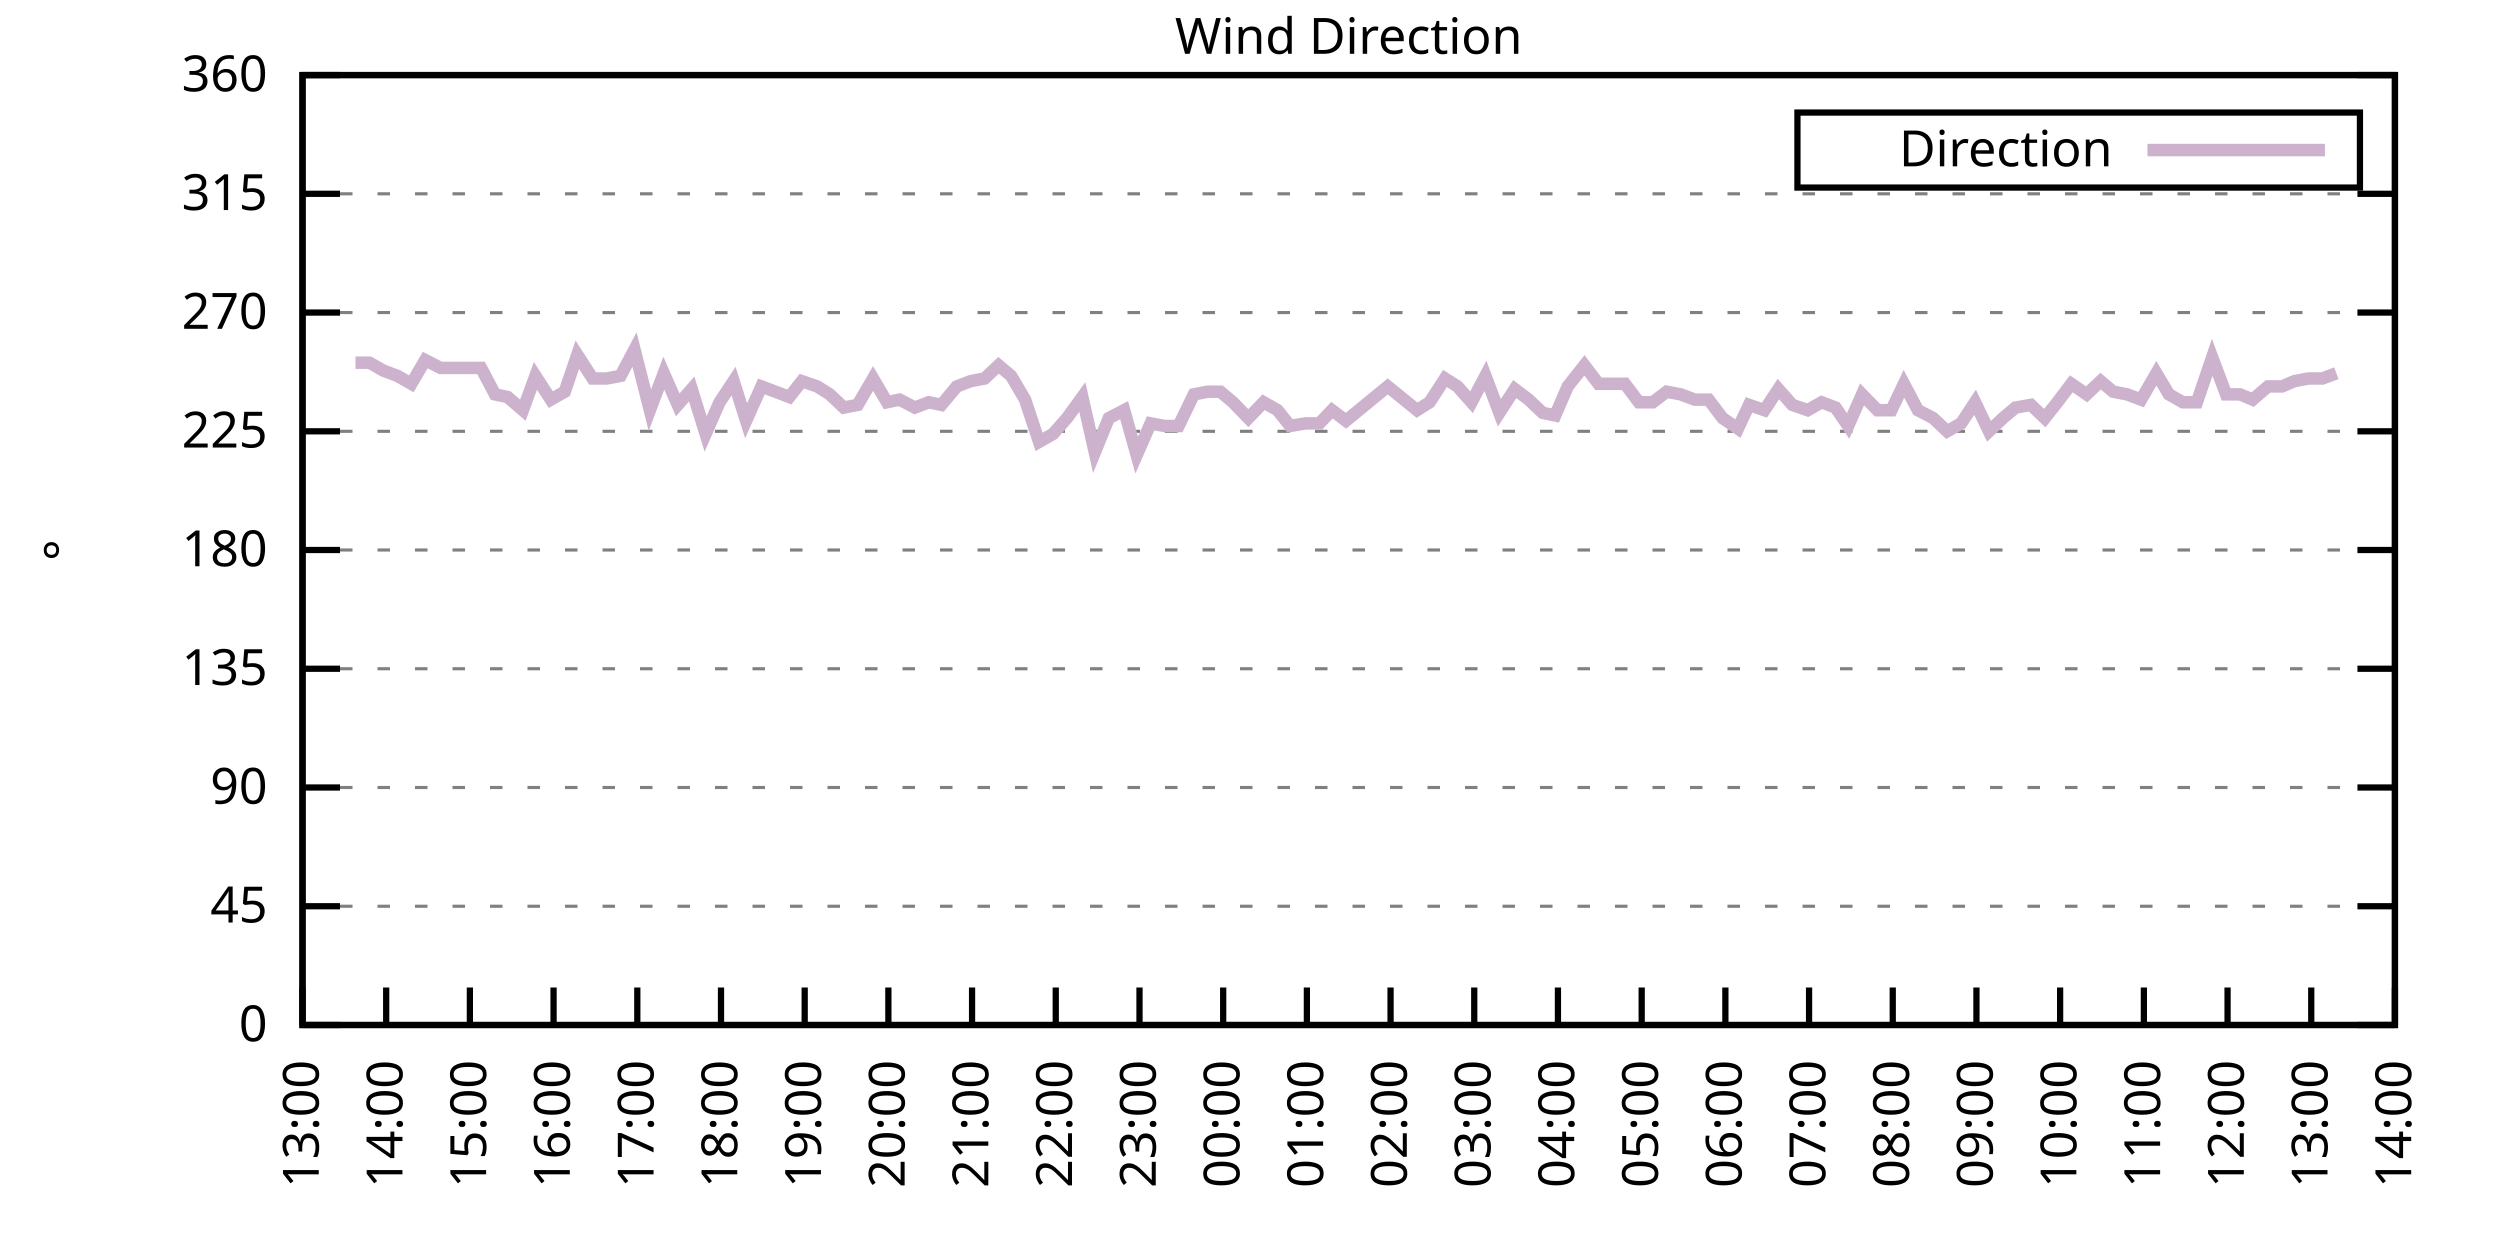
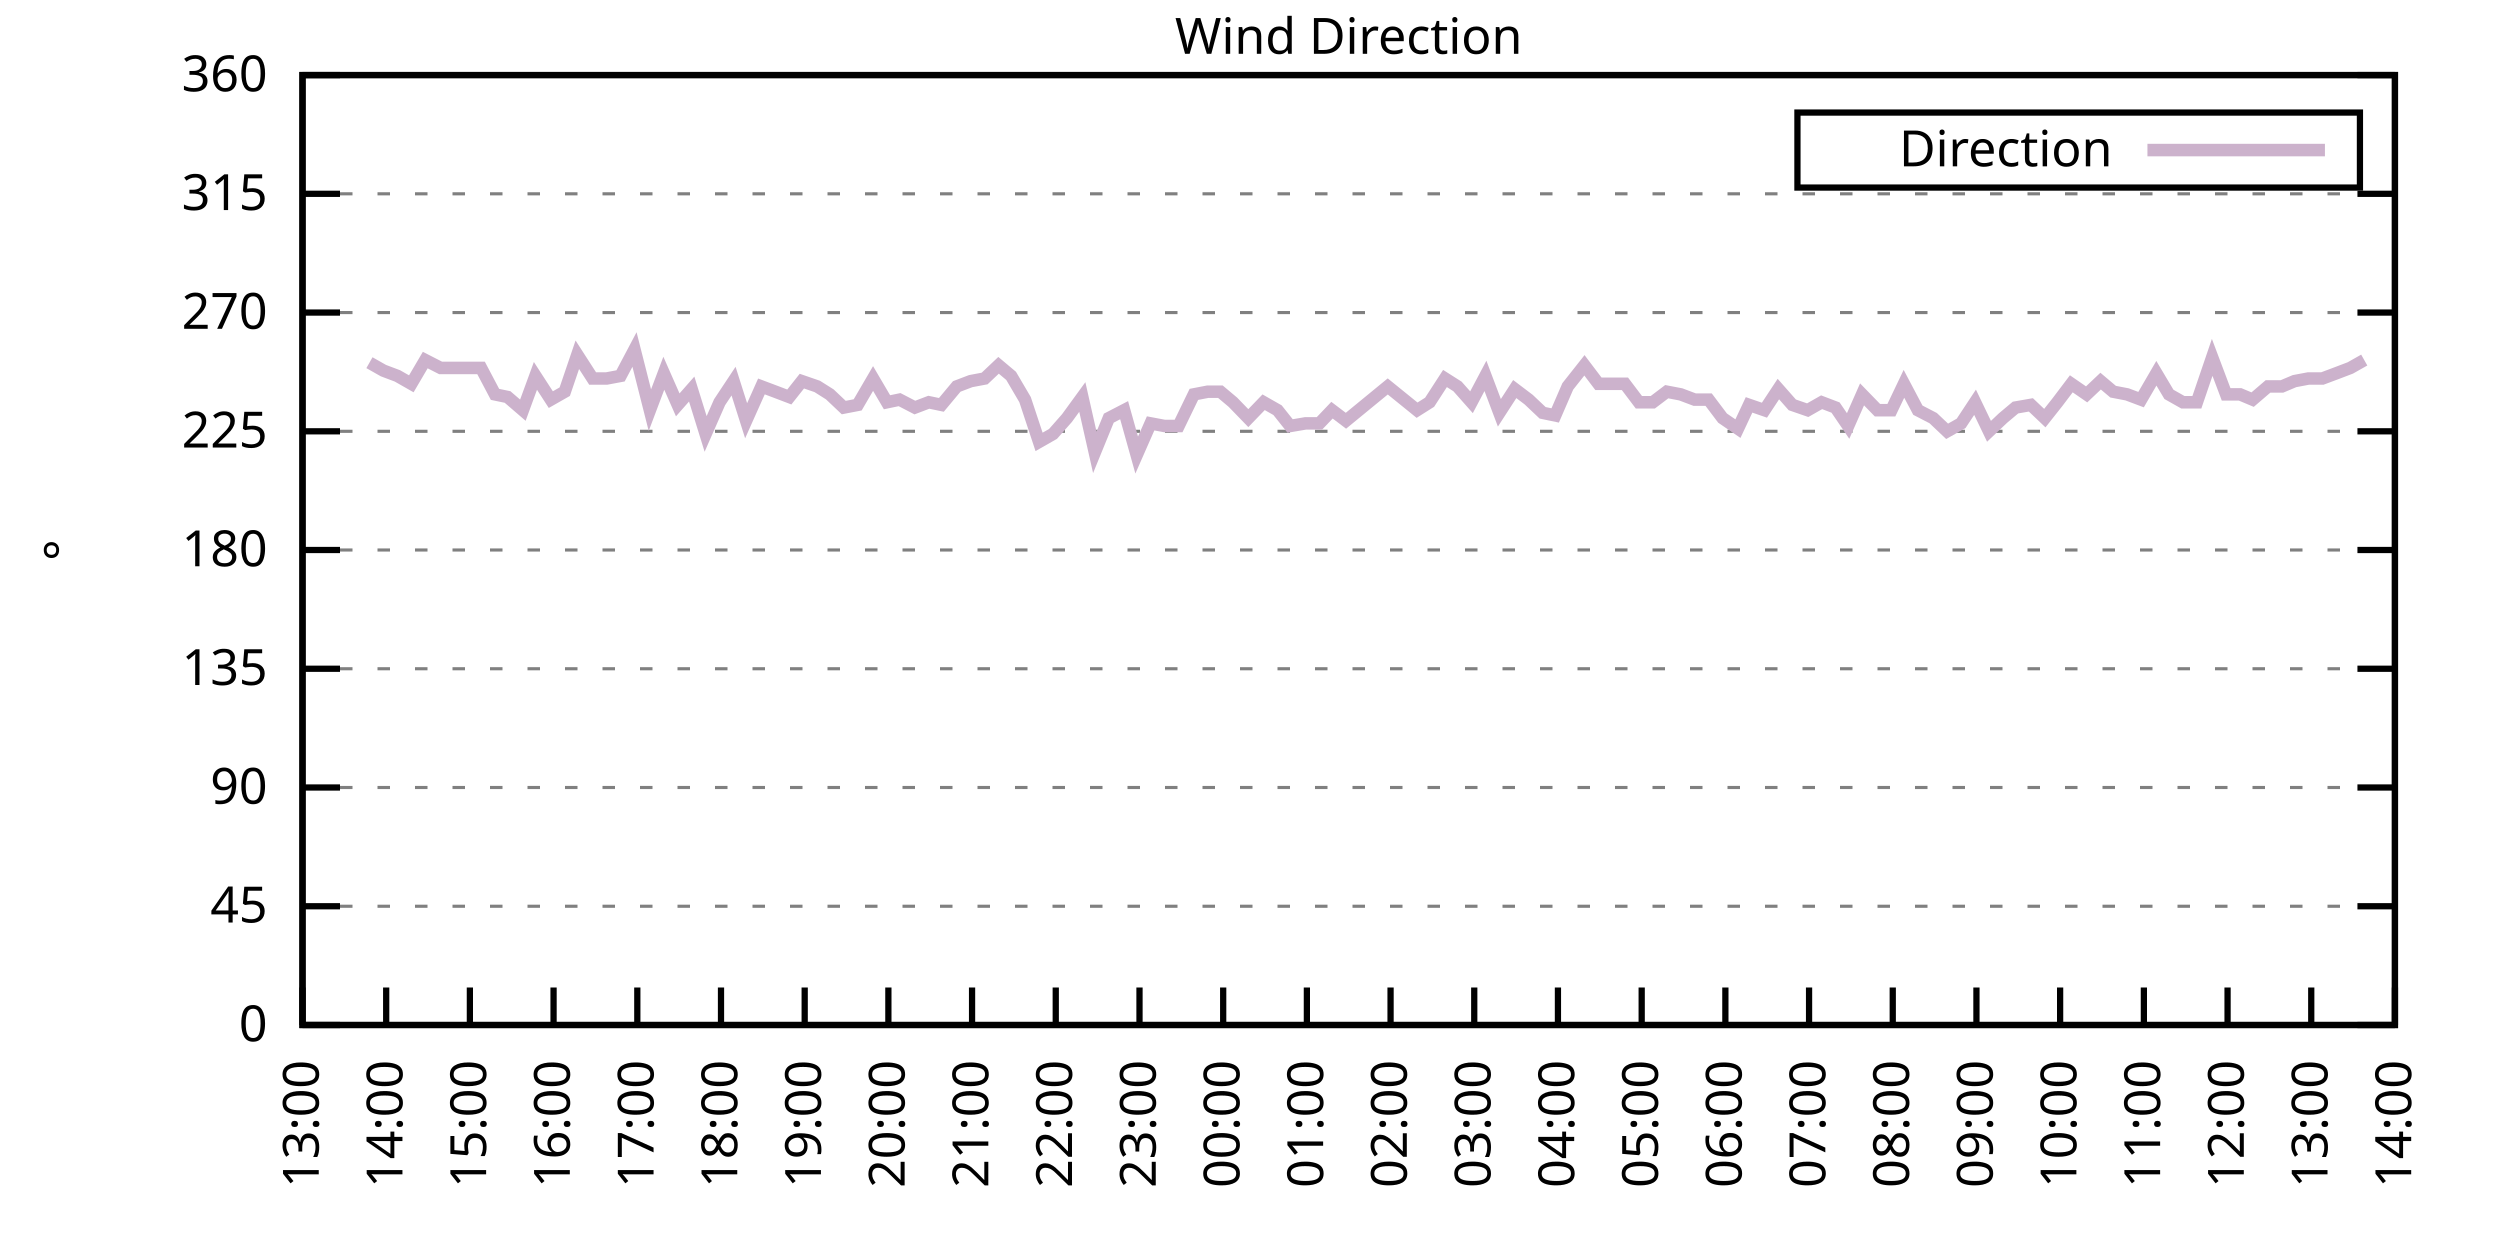
<svg xmlns="http://www.w3.org/2000/svg" xmlns:xlink="http://www.w3.org/1999/xlink" width="400" height="200" viewBox="0 0 400 200">
  <g id="gnuplot_canvas">
    <rect x="0" y="0" width="400" height="200" fill="none" />
    <defs>
      <circle id="gpDot" r="0.5" stroke-width="0.5" stroke="currentColor" />
      <path id="gpPt0" stroke-width="0.333" stroke="currentColor" d="M-1,0 h2 M0,-1 v2" />
      <path id="gpPt1" stroke-width="0.333" stroke="currentColor" d="M-1,-1 L1,1 M1,-1 L-1,1" />
      <path id="gpPt2" stroke-width="0.333" stroke="currentColor" d="M-1,0 L1,0 M0,-1 L0,1 M-1,-1 L1,1 M-1,1 L1,-1" />
      <rect id="gpPt3" stroke-width="0.333" stroke="currentColor" x="-1" y="-1" width="2" height="2" />
      <rect id="gpPt4" stroke-width="0.333" stroke="currentColor" fill="currentColor" x="-1" y="-1" width="2" height="2" />
      <circle id="gpPt5" stroke-width="0.333" stroke="currentColor" cx="0" cy="0" r="1" />
      <use xlink:href="#gpPt5" id="gpPt6" fill="currentColor" stroke="none" />
      <path id="gpPt7" stroke-width="0.333" stroke="currentColor" d="M0,-1.33 L-1.33,0.67 L1.33,0.67 z" />
      <use xlink:href="#gpPt7" id="gpPt8" fill="currentColor" stroke="none" />
      <use xlink:href="#gpPt7" id="gpPt9" stroke="currentColor" transform="rotate(180)" />
      <use xlink:href="#gpPt9" id="gpPt10" fill="currentColor" stroke="none" />
      <use xlink:href="#gpPt3" id="gpPt11" stroke="currentColor" transform="rotate(45)" />
      <use xlink:href="#gpPt11" id="gpPt12" fill="currentColor" stroke="none" />
      <path id="gpPt13" stroke-width="0.333" stroke="currentColor" d="M0,1.330 L1.265,0.411 L0.782,-1.067 L-0.782,-1.076 L-1.265,0.411 z" />
      <use xlink:href="#gpPt13" id="gpPt14" fill="currentColor" stroke="none" />
      <filter id="textbox" filterUnits="objectBoundingBox" x="0" y="0" height="1" width="1">
        <feFlood flood-color="white" flood-opacity="1" result="bgnd" />
        <feComposite in="SourceGraphic" in2="bgnd" operator="atop" />
      </filter>
      <filter id="greybox" filterUnits="objectBoundingBox" x="0" y="0" height="1" width="1">
        <feFlood flood-color="lightgrey" flood-opacity="1" result="grey" />
        <feComposite in="SourceGraphic" in2="grey" operator="atop" />
      </filter>
    </defs>
    <g fill="none" color="white" stroke="currentColor" stroke-width="1.00" stroke-linecap="butt" stroke-linejoin="miter">
</g>
    <g fill="none" color="black" stroke="currentColor" stroke-width="1.00" stroke-linecap="butt" stroke-linejoin="miter">
      <g stroke="none" shape-rendering="crispEdges">
        <polygon fill="rgb(255, 255, 255)" points="48.40,164.00 383.18,164.00 383.18,12.02 48.40,12.02 " />
      </g>
    </g>
    <g fill="none" color="black" stroke="currentColor" stroke-width="1.00" stroke-linecap="butt" stroke-linejoin="miter">
</g>
    <g fill="none" color="black" stroke="black" stroke-width="0.50" stroke-linecap="butt" stroke-linejoin="miter">
</g>
    <g fill="none" color="gray" stroke="currentColor" stroke-width="0.50" stroke-linecap="butt" stroke-linejoin="miter">
      <path stroke="gray" stroke-dasharray="2,4" class="gridline" d="M48.40,164.00 L383.19,164.00  " />
    </g>
    <g fill="none" color="gray" stroke="gray" stroke-width="1.00" stroke-linecap="butt" stroke-linejoin="miter">
</g>
    <g fill="none" color="black" stroke="currentColor" stroke-width="1.00" stroke-linecap="butt" stroke-linejoin="miter">
      <path stroke="black" d="M48.40,164.00 L54.40,164.00 M383.19,164.00 L377.19,164.00  " />
      <g transform="translate(42.80,166.60)" stroke="none" fill="black" font-family="Sans" font-size="8.00" text-anchor="end">
        <text>
          <tspan font-family="Sans"> 0</tspan>
        </text>
      </g>
    </g>
    <g fill="none" color="black" stroke="currentColor" stroke-width="1.00" stroke-linecap="butt" stroke-linejoin="miter">
</g>
    <g fill="none" color="black" stroke="black" stroke-width="0.50" stroke-linecap="butt" stroke-linejoin="miter">
</g>
    <g fill="none" color="gray" stroke="currentColor" stroke-width="0.50" stroke-linecap="butt" stroke-linejoin="miter">
      <path stroke="gray" stroke-dasharray="2,4" class="gridline" d="M48.40,145.00 L383.19,145.00  " />
    </g>
    <g fill="none" color="gray" stroke="gray" stroke-width="1.00" stroke-linecap="butt" stroke-linejoin="miter">
</g>
    <g fill="none" color="black" stroke="currentColor" stroke-width="1.00" stroke-linecap="butt" stroke-linejoin="miter">
      <path stroke="black" d="M48.40,145.00 L54.40,145.00 M383.19,145.00 L377.19,145.00  " />
      <g transform="translate(42.80,147.60)" stroke="none" fill="black" font-family="Sans" font-size="8.00" text-anchor="end">
        <text>
          <tspan font-family="Sans"> 45</tspan>
        </text>
      </g>
    </g>
    <g fill="none" color="black" stroke="currentColor" stroke-width="1.00" stroke-linecap="butt" stroke-linejoin="miter">
</g>
    <g fill="none" color="black" stroke="black" stroke-width="0.50" stroke-linecap="butt" stroke-linejoin="miter">
</g>
    <g fill="none" color="gray" stroke="currentColor" stroke-width="0.50" stroke-linecap="butt" stroke-linejoin="miter">
      <path stroke="gray" stroke-dasharray="2,4" class="gridline" d="M48.40,126.00 L383.19,126.00  " />
    </g>
    <g fill="none" color="gray" stroke="gray" stroke-width="1.00" stroke-linecap="butt" stroke-linejoin="miter">
</g>
    <g fill="none" color="black" stroke="currentColor" stroke-width="1.00" stroke-linecap="butt" stroke-linejoin="miter">
      <path stroke="black" d="M48.40,126.00 L54.40,126.00 M383.19,126.00 L377.19,126.00  " />
      <g transform="translate(42.80,128.60)" stroke="none" fill="black" font-family="Sans" font-size="8.00" text-anchor="end">
        <text>
          <tspan font-family="Sans"> 90</tspan>
        </text>
      </g>
    </g>
    <g fill="none" color="black" stroke="currentColor" stroke-width="1.00" stroke-linecap="butt" stroke-linejoin="miter">
</g>
    <g fill="none" color="black" stroke="black" stroke-width="0.50" stroke-linecap="butt" stroke-linejoin="miter">
</g>
    <g fill="none" color="gray" stroke="currentColor" stroke-width="0.50" stroke-linecap="butt" stroke-linejoin="miter">
      <path stroke="gray" stroke-dasharray="2,4" class="gridline" d="M48.40,107.00 L383.19,107.00  " />
    </g>
    <g fill="none" color="gray" stroke="gray" stroke-width="1.00" stroke-linecap="butt" stroke-linejoin="miter">
</g>
    <g fill="none" color="black" stroke="currentColor" stroke-width="1.00" stroke-linecap="butt" stroke-linejoin="miter">
      <path stroke="black" d="M48.40,107.00 L54.40,107.00 M383.19,107.00 L377.19,107.00  " />
      <g transform="translate(42.80,109.60)" stroke="none" fill="black" font-family="Sans" font-size="8.00" text-anchor="end">
        <text>
          <tspan font-family="Sans"> 135</tspan>
        </text>
      </g>
    </g>
    <g fill="none" color="black" stroke="currentColor" stroke-width="1.00" stroke-linecap="butt" stroke-linejoin="miter">
</g>
    <g fill="none" color="black" stroke="black" stroke-width="0.50" stroke-linecap="butt" stroke-linejoin="miter">
</g>
    <g fill="none" color="gray" stroke="currentColor" stroke-width="0.50" stroke-linecap="butt" stroke-linejoin="miter">
      <path stroke="gray" stroke-dasharray="2,4" class="gridline" d="M48.40,88.00 L383.19,88.00  " />
    </g>
    <g fill="none" color="gray" stroke="gray" stroke-width="1.00" stroke-linecap="butt" stroke-linejoin="miter">
</g>
    <g fill="none" color="black" stroke="currentColor" stroke-width="1.00" stroke-linecap="butt" stroke-linejoin="miter">
      <path stroke="black" d="M48.40,88.00 L54.40,88.00 M383.19,88.00 L377.19,88.00  " />
      <g transform="translate(42.80,90.60)" stroke="none" fill="black" font-family="Sans" font-size="8.00" text-anchor="end">
        <text>
          <tspan font-family="Sans"> 180</tspan>
        </text>
      </g>
    </g>
    <g fill="none" color="black" stroke="currentColor" stroke-width="1.00" stroke-linecap="butt" stroke-linejoin="miter">
</g>
    <g fill="none" color="black" stroke="black" stroke-width="0.50" stroke-linecap="butt" stroke-linejoin="miter">
</g>
    <g fill="none" color="gray" stroke="currentColor" stroke-width="0.50" stroke-linecap="butt" stroke-linejoin="miter">
      <path stroke="gray" stroke-dasharray="2,4" class="gridline" d="M48.40,69.01 L383.19,69.01  " />
    </g>
    <g fill="none" color="gray" stroke="gray" stroke-width="1.00" stroke-linecap="butt" stroke-linejoin="miter">
</g>
    <g fill="none" color="black" stroke="currentColor" stroke-width="1.00" stroke-linecap="butt" stroke-linejoin="miter">
      <path stroke="black" d="M48.40,69.01 L54.40,69.01 M383.19,69.01 L377.19,69.01  " />
      <g transform="translate(42.80,71.61)" stroke="none" fill="black" font-family="Sans" font-size="8.00" text-anchor="end">
        <text>
          <tspan font-family="Sans"> 225</tspan>
        </text>
      </g>
    </g>
    <g fill="none" color="black" stroke="currentColor" stroke-width="1.00" stroke-linecap="butt" stroke-linejoin="miter">
</g>
    <g fill="none" color="black" stroke="black" stroke-width="0.50" stroke-linecap="butt" stroke-linejoin="miter">
</g>
    <g fill="none" color="gray" stroke="currentColor" stroke-width="0.50" stroke-linecap="butt" stroke-linejoin="miter">
      <path stroke="gray" stroke-dasharray="2,4" class="gridline" d="M48.40,50.01 L383.19,50.01  " />
    </g>
    <g fill="none" color="gray" stroke="gray" stroke-width="1.00" stroke-linecap="butt" stroke-linejoin="miter">
</g>
    <g fill="none" color="black" stroke="currentColor" stroke-width="1.00" stroke-linecap="butt" stroke-linejoin="miter">
      <path stroke="black" d="M48.40,50.01 L54.40,50.01 M383.19,50.01 L377.19,50.01  " />
      <g transform="translate(42.80,52.61)" stroke="none" fill="black" font-family="Sans" font-size="8.00" text-anchor="end">
        <text>
          <tspan font-family="Sans"> 270</tspan>
        </text>
      </g>
    </g>
    <g fill="none" color="black" stroke="currentColor" stroke-width="1.00" stroke-linecap="butt" stroke-linejoin="miter">
</g>
    <g fill="none" color="black" stroke="black" stroke-width="0.50" stroke-linecap="butt" stroke-linejoin="miter">
</g>
    <g fill="none" color="gray" stroke="currentColor" stroke-width="0.50" stroke-linecap="butt" stroke-linejoin="miter">
      <path stroke="gray" stroke-dasharray="2,4" class="gridline" d="M48.40,31.01 L383.19,31.01  " />
    </g>
    <g fill="none" color="gray" stroke="gray" stroke-width="1.00" stroke-linecap="butt" stroke-linejoin="miter">
</g>
    <g fill="none" color="black" stroke="currentColor" stroke-width="1.00" stroke-linecap="butt" stroke-linejoin="miter">
      <path stroke="black" d="M48.40,31.01 L54.40,31.01 M383.19,31.01 L377.19,31.01  " />
      <g transform="translate(42.80,33.61)" stroke="none" fill="black" font-family="Sans" font-size="8.00" text-anchor="end">
        <text>
          <tspan font-family="Sans"> 315</tspan>
        </text>
      </g>
    </g>
    <g fill="none" color="black" stroke="currentColor" stroke-width="1.00" stroke-linecap="butt" stroke-linejoin="miter">
</g>
    <g fill="none" color="black" stroke="black" stroke-width="0.50" stroke-linecap="butt" stroke-linejoin="miter">
</g>
    <g fill="none" color="gray" stroke="currentColor" stroke-width="0.50" stroke-linecap="butt" stroke-linejoin="miter">
      <path stroke="gray" stroke-dasharray="2,4" class="gridline" d="M48.40,12.01 L383.19,12.01  " />
    </g>
    <g fill="none" color="gray" stroke="gray" stroke-width="1.00" stroke-linecap="butt" stroke-linejoin="miter">
</g>
    <g fill="none" color="black" stroke="currentColor" stroke-width="1.00" stroke-linecap="butt" stroke-linejoin="miter">
      <path stroke="black" d="M48.40,12.01 L54.40,12.01 M383.19,12.01 L377.19,12.01  " />
      <g transform="translate(42.80,14.61)" stroke="none" fill="black" font-family="Sans" font-size="8.00" text-anchor="end">
        <text>
          <tspan font-family="Sans"> 360</tspan>
        </text>
      </g>
    </g>
    <g fill="none" color="black" stroke="currentColor" stroke-width="1.00" stroke-linecap="butt" stroke-linejoin="miter">
      <path stroke="black" d="M48.40,164.00 L48.40,158.00  " />
      <g transform="translate(51.00,169.60) rotate(270.00)" stroke="none" fill="black" font-family="Sans" font-size="8.00" text-anchor="end">
        <text>
          <tspan font-family="Sans">13:00</tspan>
        </text>
      </g>
    </g>
    <g fill="none" color="black" stroke="currentColor" stroke-width="1.00" stroke-linecap="butt" stroke-linejoin="miter">
      <path stroke="black" d="M61.79,164.00 L61.79,158.00  " />
      <g transform="translate(64.39,169.60) rotate(270.00)" stroke="none" fill="black" font-family="Sans" font-size="8.00" text-anchor="end">
        <text>
          <tspan font-family="Sans">14:00</tspan>
        </text>
      </g>
    </g>
    <g fill="none" color="black" stroke="currentColor" stroke-width="1.00" stroke-linecap="butt" stroke-linejoin="miter">
      <path stroke="black" d="M75.18,164.00 L75.18,158.00  " />
      <g transform="translate(77.78,169.60) rotate(270.00)" stroke="none" fill="black" font-family="Sans" font-size="8.00" text-anchor="end">
        <text>
          <tspan font-family="Sans">15:00</tspan>
        </text>
      </g>
    </g>
    <g fill="none" color="black" stroke="currentColor" stroke-width="1.00" stroke-linecap="butt" stroke-linejoin="miter">
      <path stroke="black" d="M88.57,164.00 L88.57,158.00  " />
      <g transform="translate(91.17,169.60) rotate(270.00)" stroke="none" fill="black" font-family="Sans" font-size="8.00" text-anchor="end">
        <text>
          <tspan font-family="Sans">16:00</tspan>
        </text>
      </g>
    </g>
    <g fill="none" color="black" stroke="currentColor" stroke-width="1.00" stroke-linecap="butt" stroke-linejoin="miter">
      <path stroke="black" d="M101.97,164.00 L101.97,158.00  " />
      <g transform="translate(104.57,169.60) rotate(270.00)" stroke="none" fill="black" font-family="Sans" font-size="8.00" text-anchor="end">
        <text>
          <tspan font-family="Sans">17:00</tspan>
        </text>
      </g>
    </g>
    <g fill="none" color="black" stroke="currentColor" stroke-width="1.00" stroke-linecap="butt" stroke-linejoin="miter">
      <path stroke="black" d="M115.36,164.00 L115.36,158.00  " />
      <g transform="translate(117.96,169.60) rotate(270.00)" stroke="none" fill="black" font-family="Sans" font-size="8.00" text-anchor="end">
        <text>
          <tspan font-family="Sans">18:00</tspan>
        </text>
      </g>
    </g>
    <g fill="none" color="black" stroke="currentColor" stroke-width="1.00" stroke-linecap="butt" stroke-linejoin="miter">
      <path stroke="black" d="M128.75,164.00 L128.75,158.00  " />
      <g transform="translate(131.35,169.60) rotate(270.00)" stroke="none" fill="black" font-family="Sans" font-size="8.00" text-anchor="end">
        <text>
          <tspan font-family="Sans">19:00</tspan>
        </text>
      </g>
    </g>
    <g fill="none" color="black" stroke="currentColor" stroke-width="1.00" stroke-linecap="butt" stroke-linejoin="miter">
      <path stroke="black" d="M142.14,164.00 L142.14,158.00  " />
      <g transform="translate(144.74,169.60) rotate(270.00)" stroke="none" fill="black" font-family="Sans" font-size="8.00" text-anchor="end">
        <text>
          <tspan font-family="Sans">20:00</tspan>
        </text>
      </g>
    </g>
    <g fill="none" color="black" stroke="currentColor" stroke-width="1.00" stroke-linecap="butt" stroke-linejoin="miter">
      <path stroke="black" d="M155.53,164.00 L155.53,158.00  " />
      <g transform="translate(158.13,169.60) rotate(270.00)" stroke="none" fill="black" font-family="Sans" font-size="8.00" text-anchor="end">
        <text>
          <tspan font-family="Sans">21:00</tspan>
        </text>
      </g>
    </g>
    <g fill="none" color="black" stroke="currentColor" stroke-width="1.00" stroke-linecap="butt" stroke-linejoin="miter">
      <path stroke="black" d="M168.92,164.00 L168.92,158.00  " />
      <g transform="translate(171.52,169.60) rotate(270.00)" stroke="none" fill="black" font-family="Sans" font-size="8.00" text-anchor="end">
        <text>
          <tspan font-family="Sans">22:00</tspan>
        </text>
      </g>
    </g>
    <g fill="none" color="black" stroke="currentColor" stroke-width="1.00" stroke-linecap="butt" stroke-linejoin="miter">
      <path stroke="black" d="M182.32,164.00 L182.32,158.00  " />
      <g transform="translate(184.92,169.60) rotate(270.00)" stroke="none" fill="black" font-family="Sans" font-size="8.00" text-anchor="end">
        <text>
          <tspan font-family="Sans">23:00</tspan>
        </text>
      </g>
    </g>
    <g fill="none" color="black" stroke="currentColor" stroke-width="1.00" stroke-linecap="butt" stroke-linejoin="miter">
      <path stroke="black" d="M195.71,164.00 L195.71,158.00  " />
      <g transform="translate(198.31,169.60) rotate(270.00)" stroke="none" fill="black" font-family="Sans" font-size="8.00" text-anchor="end">
        <text>
          <tspan font-family="Sans">00:00</tspan>
        </text>
      </g>
    </g>
    <g fill="none" color="black" stroke="currentColor" stroke-width="1.00" stroke-linecap="butt" stroke-linejoin="miter">
      <path stroke="black" d="M209.10,164.00 L209.10,158.00  " />
      <g transform="translate(211.70,169.60) rotate(270.00)" stroke="none" fill="black" font-family="Sans" font-size="8.00" text-anchor="end">
        <text>
          <tspan font-family="Sans">01:00</tspan>
        </text>
      </g>
    </g>
    <g fill="none" color="black" stroke="currentColor" stroke-width="1.00" stroke-linecap="butt" stroke-linejoin="miter">
      <path stroke="black" d="M222.49,164.00 L222.49,158.00  " />
      <g transform="translate(225.09,169.60) rotate(270.00)" stroke="none" fill="black" font-family="Sans" font-size="8.00" text-anchor="end">
        <text>
          <tspan font-family="Sans">02:00</tspan>
        </text>
      </g>
    </g>
    <g fill="none" color="black" stroke="currentColor" stroke-width="1.00" stroke-linecap="butt" stroke-linejoin="miter">
      <path stroke="black" d="M235.88,164.00 L235.88,158.00  " />
      <g transform="translate(238.48,169.60) rotate(270.00)" stroke="none" fill="black" font-family="Sans" font-size="8.00" text-anchor="end">
        <text>
          <tspan font-family="Sans">03:00</tspan>
        </text>
      </g>
    </g>
    <g fill="none" color="black" stroke="currentColor" stroke-width="1.00" stroke-linecap="butt" stroke-linejoin="miter">
      <path stroke="black" d="M249.27,164.00 L249.27,158.00  " />
      <g transform="translate(251.87,169.60) rotate(270.00)" stroke="none" fill="black" font-family="Sans" font-size="8.00" text-anchor="end">
        <text>
          <tspan font-family="Sans">04:00</tspan>
        </text>
      </g>
    </g>
    <g fill="none" color="black" stroke="currentColor" stroke-width="1.00" stroke-linecap="butt" stroke-linejoin="miter">
      <path stroke="black" d="M262.67,164.00 L262.67,158.00  " />
      <g transform="translate(265.27,169.60) rotate(270.00)" stroke="none" fill="black" font-family="Sans" font-size="8.00" text-anchor="end">
        <text>
          <tspan font-family="Sans">05:00</tspan>
        </text>
      </g>
    </g>
    <g fill="none" color="black" stroke="currentColor" stroke-width="1.00" stroke-linecap="butt" stroke-linejoin="miter">
      <path stroke="black" d="M276.06,164.00 L276.06,158.00  " />
      <g transform="translate(278.66,169.60) rotate(270.00)" stroke="none" fill="black" font-family="Sans" font-size="8.00" text-anchor="end">
        <text>
          <tspan font-family="Sans">06:00</tspan>
        </text>
      </g>
    </g>
    <g fill="none" color="black" stroke="currentColor" stroke-width="1.00" stroke-linecap="butt" stroke-linejoin="miter">
      <path stroke="black" d="M289.45,164.00 L289.45,158.00  " />
      <g transform="translate(292.05,169.60) rotate(270.00)" stroke="none" fill="black" font-family="Sans" font-size="8.00" text-anchor="end">
        <text>
          <tspan font-family="Sans">07:00</tspan>
        </text>
      </g>
    </g>
    <g fill="none" color="black" stroke="currentColor" stroke-width="1.00" stroke-linecap="butt" stroke-linejoin="miter">
      <path stroke="black" d="M302.84,164.00 L302.84,158.00  " />
      <g transform="translate(305.44,169.60) rotate(270.00)" stroke="none" fill="black" font-family="Sans" font-size="8.00" text-anchor="end">
        <text>
          <tspan font-family="Sans">08:00</tspan>
        </text>
      </g>
    </g>
    <g fill="none" color="black" stroke="currentColor" stroke-width="1.00" stroke-linecap="butt" stroke-linejoin="miter">
      <path stroke="black" d="M316.23,164.00 L316.23,158.00  " />
      <g transform="translate(318.83,169.60) rotate(270.00)" stroke="none" fill="black" font-family="Sans" font-size="8.00" text-anchor="end">
        <text>
          <tspan font-family="Sans">09:00</tspan>
        </text>
      </g>
    </g>
    <g fill="none" color="black" stroke="currentColor" stroke-width="1.00" stroke-linecap="butt" stroke-linejoin="miter">
      <path stroke="black" d="M329.62,164.00 L329.62,158.00  " />
      <g transform="translate(332.22,169.60) rotate(270.00)" stroke="none" fill="black" font-family="Sans" font-size="8.00" text-anchor="end">
        <text>
          <tspan font-family="Sans">10:00</tspan>
        </text>
      </g>
    </g>
    <g fill="none" color="black" stroke="currentColor" stroke-width="1.00" stroke-linecap="butt" stroke-linejoin="miter">
      <path stroke="black" d="M343.02,164.00 L343.02,158.00  " />
      <g transform="translate(345.62,169.60) rotate(270.00)" stroke="none" fill="black" font-family="Sans" font-size="8.00" text-anchor="end">
        <text>
          <tspan font-family="Sans">11:00</tspan>
        </text>
      </g>
    </g>
    <g fill="none" color="black" stroke="currentColor" stroke-width="1.00" stroke-linecap="butt" stroke-linejoin="miter">
      <path stroke="black" d="M356.41,164.00 L356.41,158.00  " />
      <g transform="translate(359.01,169.60) rotate(270.00)" stroke="none" fill="black" font-family="Sans" font-size="8.00" text-anchor="end">
        <text>
          <tspan font-family="Sans">12:00</tspan>
        </text>
      </g>
    </g>
    <g fill="none" color="black" stroke="currentColor" stroke-width="1.00" stroke-linecap="butt" stroke-linejoin="miter">
      <path stroke="black" d="M369.80,164.00 L369.80,158.00  " />
      <g transform="translate(372.40,169.60) rotate(270.00)" stroke="none" fill="black" font-family="Sans" font-size="8.00" text-anchor="end">
        <text>
          <tspan font-family="Sans">13:00</tspan>
        </text>
      </g>
    </g>
    <g fill="none" color="black" stroke="currentColor" stroke-width="1.00" stroke-linecap="butt" stroke-linejoin="miter">
      <path stroke="black" d="M383.19,164.00 L383.19,158.00  " />
      <g transform="translate(385.79,169.60) rotate(270.00)" stroke="none" fill="black" font-family="Sans" font-size="8.00" text-anchor="end">
        <text>
          <tspan font-family="Sans">14:00</tspan>
        </text>
      </g>
    </g>
    <g fill="none" color="black" stroke="currentColor" stroke-width="1.00" stroke-linecap="butt" stroke-linejoin="miter">
</g>
    <g fill="none" color="black" stroke="currentColor" stroke-width="1.00" stroke-linecap="butt" stroke-linejoin="miter">
      <path stroke="black" d="M48.40,12.01 L48.40,164.00 L383.19,164.00 L383.19,12.01 L48.40,12.01 Z  " />
    </g>
    <g fill="none" color="black" stroke="currentColor" stroke-width="1.00" stroke-linecap="butt" stroke-linejoin="miter">
</g>
    <g fill="none" color="black" stroke="currentColor" stroke-width="1.00" stroke-linecap="butt" stroke-linejoin="miter">
      <path stroke="black" d="M287.59,30.01 L287.59,18.01 L377.59,18.01 L377.59,30.01 L287.59,30.01 Z  " />
    </g>
    <g id="Wind_direction_plot_1">
      <g fill="none" color="white" stroke="black" stroke-width="2.00" stroke-linecap="butt" stroke-linejoin="miter">
</g>
      <g fill="none" color="black" stroke="currentColor" stroke-width="2.00" stroke-linecap="butt" stroke-linejoin="miter">
        <g transform="translate(337.99,26.61)" stroke="none" fill="black" font-family="Sans" font-size="8.00" text-anchor="end">
          <text>
            <tspan font-family="Sans">Direction</tspan>
          </text>
        </g>
      </g>
      <g fill="none" color="black" stroke="currentColor" stroke-width="2.00" stroke-linecap="butt" stroke-linejoin="miter">
-         <path stroke="rgb(204, 178, 204)" d="M343.59,24.01 L371.99,24.01 M56.88,58.03 L59.11,58.03 L61.35,59.30 L63.58,60.14 L65.81,61.41 L68.04,57.61   L70.50,58.87 L72.73,58.87 L76.97,58.87 L79.20,63.10 L81.21,63.52 L83.66,65.63 L85.67,60.14 L88.13,63.94   L90.36,62.67 L92.37,56.76 L94.82,60.56 L97.06,60.56 L99.29,60.14 L101.52,55.92 L103.98,65.63 L106.21,59.72   L108.44,64.78 L110.67,62.25 L112.90,69.43 L115.13,64.36 L117.37,60.98 L119.38,67.32 L121.83,61.83 L124.06,62.67   L126.29,63.52 L128.30,60.98 L130.76,61.83 L132.77,63.10 L135.00,65.21 L137.23,64.78 L139.69,60.56 L141.92,64.36   L143.93,63.94 L146.38,65.21 L148.61,64.36 L150.62,64.78 L153.08,61.83 L155.31,60.98 L157.54,60.56 L159.77,58.45   L161.78,60.14 L164.01,63.94 L166.25,70.70 L168.48,69.43 L170.71,66.90 L173.17,63.52 L175.17,72.38 L177.41,66.90   L179.86,65.63 L181.87,72.81 L184.10,67.74 L186.33,68.16 L188.57,68.16 L191.02,63.10 L193.25,62.67 L195.26,62.67   L197.27,64.36 L199.73,66.90 L202.18,64.36 L204.41,65.63 L206.42,68.16 L208.88,67.74 L211.11,67.74 L213.12,65.63   L215.35,67.32 L222.04,61.83 L226.73,65.63 L228.74,64.36 L231.20,60.56 L233.20,61.83 L235.44,64.36 L237.67,60.14   L239.90,66.05 L242.36,62.25 L244.59,63.94 L246.82,66.05 L248.83,66.47 L250.84,61.83 L253.51,58.45 L255.75,61.41   L257.76,61.41 L259.99,61.41 L262.22,64.36 L264.45,64.36 L266.68,62.67 L268.92,63.10 L271.15,63.94 L273.38,63.94   L275.61,66.90 L278.07,68.58 L279.85,64.78 L282.31,65.63 L284.54,62.25 L286.77,64.78 L289.23,65.63 L291.46,64.36   L293.69,65.21 L295.70,68.16 L297.93,63.10 L300.39,65.63 L302.62,65.63 L304.63,61.41 L306.86,65.63 L309.31,66.90   L311.54,69.01 L313.78,67.74 L316.01,64.36 L318.24,69.01 L320.47,66.90 L322.48,65.21 L324.94,64.78 L327.17,66.90   L329.18,64.36 L331.41,61.41 L333.86,63.10 L336.10,60.98 L338.10,62.67 L340.34,63.10 L342.57,63.94 L345.02,59.72   L347.03,63.10 L349.26,64.36 L351.50,64.36 L353.95,57.18 L356.18,63.10 L358.42,63.10 L360.42,63.94 L362.88,61.83   L365.11,61.83 L367.12,60.98 L369.35,60.56 L371.58,60.56 L373.82,59.72  " />
+         <path stroke="rgb(204, 178, 204)" d="M343.59,24.01 L371.99,24.01 M59.11,58.03 L61.35,59.30 L63.58,60.14 L65.81,61.41 L68.04,57.61 L70.50,58.87   L72.73,58.87 L76.97,58.87 L79.20,63.10 L81.21,63.52 L83.66,65.63 L85.67,60.14 L88.13,63.94 L90.36,62.67   L92.37,56.76 L94.82,60.56 L97.06,60.56 L99.29,60.14 L101.52,55.92 L103.98,65.63 L106.21,59.72 L108.44,64.78   L110.67,62.25 L112.90,69.43 L115.13,64.36 L117.37,60.98 L119.38,67.32 L121.83,61.83 L124.06,62.67 L126.29,63.52   L128.30,60.98 L130.76,61.83 L132.77,63.10 L135.00,65.21 L137.23,64.78 L139.69,60.56 L141.92,64.36 L143.93,63.94   L146.38,65.21 L148.61,64.36 L150.62,64.78 L153.08,61.83 L155.31,60.98 L157.54,60.56 L159.77,58.45 L161.78,60.14   L164.01,63.94 L166.25,70.70 L168.48,69.43 L170.71,66.90 L173.17,63.52 L175.17,72.38 L177.41,66.90 L179.86,65.63   L181.87,72.81 L184.10,67.74 L186.33,68.16 L188.57,68.16 L191.02,63.10 L193.25,62.67 L195.26,62.67 L197.27,64.36   L199.73,66.90 L202.18,64.36 L204.41,65.63 L206.42,68.16 L208.88,67.74 L211.11,67.74 L213.12,65.63 L215.35,67.32   L222.04,61.83 L226.73,65.63 L228.74,64.36 L231.20,60.56 L233.20,61.83 L235.44,64.36 L237.67,60.14 L239.90,66.05   L242.36,62.25 L244.59,63.94 L246.82,66.05 L248.83,66.47 L250.84,61.83 L253.51,58.45 L255.75,61.41 L257.76,61.41   L259.99,61.41 L262.22,64.36 L264.45,64.36 L266.68,62.67 L268.92,63.10 L271.15,63.94 L273.38,63.94 L275.61,66.90   L278.07,68.58 L279.85,64.78 L282.31,65.63 L284.54,62.25 L286.77,64.78 L289.23,65.63 L291.46,64.36 L293.69,65.21   L295.70,68.16 L297.93,63.10 L300.39,65.63 L302.62,65.63 L304.63,61.41 L306.86,65.63 L309.31,66.90 L311.54,69.01   L313.78,67.74 L316.01,64.36 L318.24,69.01 L320.47,66.90 L322.48,65.21 L324.94,64.78 L327.17,66.90 L329.18,64.36   L331.41,61.41 L333.86,63.10 L336.10,60.98 L338.10,62.67 L340.34,63.10 L342.57,63.94 L345.02,59.72 L347.03,63.10   L349.26,64.36 L351.50,64.36 L353.95,57.18 L356.18,63.10 L358.42,63.10 L360.42,63.94 L362.88,61.83 L365.11,61.83   L367.12,60.98 L369.35,60.56 L371.58,60.56 L373.82,59.72 L376.05,58.87 L378.28,57.61  " />
      </g>
    </g>
    <g fill="none" color="black" stroke="currentColor" stroke-width="2.00" stroke-linecap="butt" stroke-linejoin="miter">
</g>
    <g fill="none" color="black" stroke="black" stroke-width="1.00" stroke-linecap="butt" stroke-linejoin="miter">
</g>
    <g fill="none" color="black" stroke="currentColor" stroke-width="1.00" stroke-linecap="butt" stroke-linejoin="miter">
      <path stroke="black" d="M48.40,12.01 L48.40,164.00 L383.19,164.00 L383.19,12.01 L48.40,12.01 Z  " />
      <g transform="translate(12.80,88.01) rotate(270.00)" stroke="none" fill="black" font-family="Sans" font-size="8.00" text-anchor="middle">
        <text>
          <tspan font-family="Sans">°</tspan>
        </text>
      </g>
    </g>
    <g fill="none" color="black" stroke="currentColor" stroke-width="1.00" stroke-linecap="butt" stroke-linejoin="miter">
</g>
    <g fill="none" color="black" stroke="currentColor" stroke-width="1.00" stroke-linecap="butt" stroke-linejoin="miter">
      <g transform="translate(215.79,8.61)" stroke="none" fill="black" font-family="Sans" font-size="8.00" text-anchor="middle">
        <text>
          <tspan font-family="Sans">Wind Direction</tspan>
        </text>
      </g>
    </g>
    <g fill="none" color="black" stroke="currentColor" stroke-width="1.00" stroke-linecap="butt" stroke-linejoin="miter">
</g>
  </g>
</svg>
